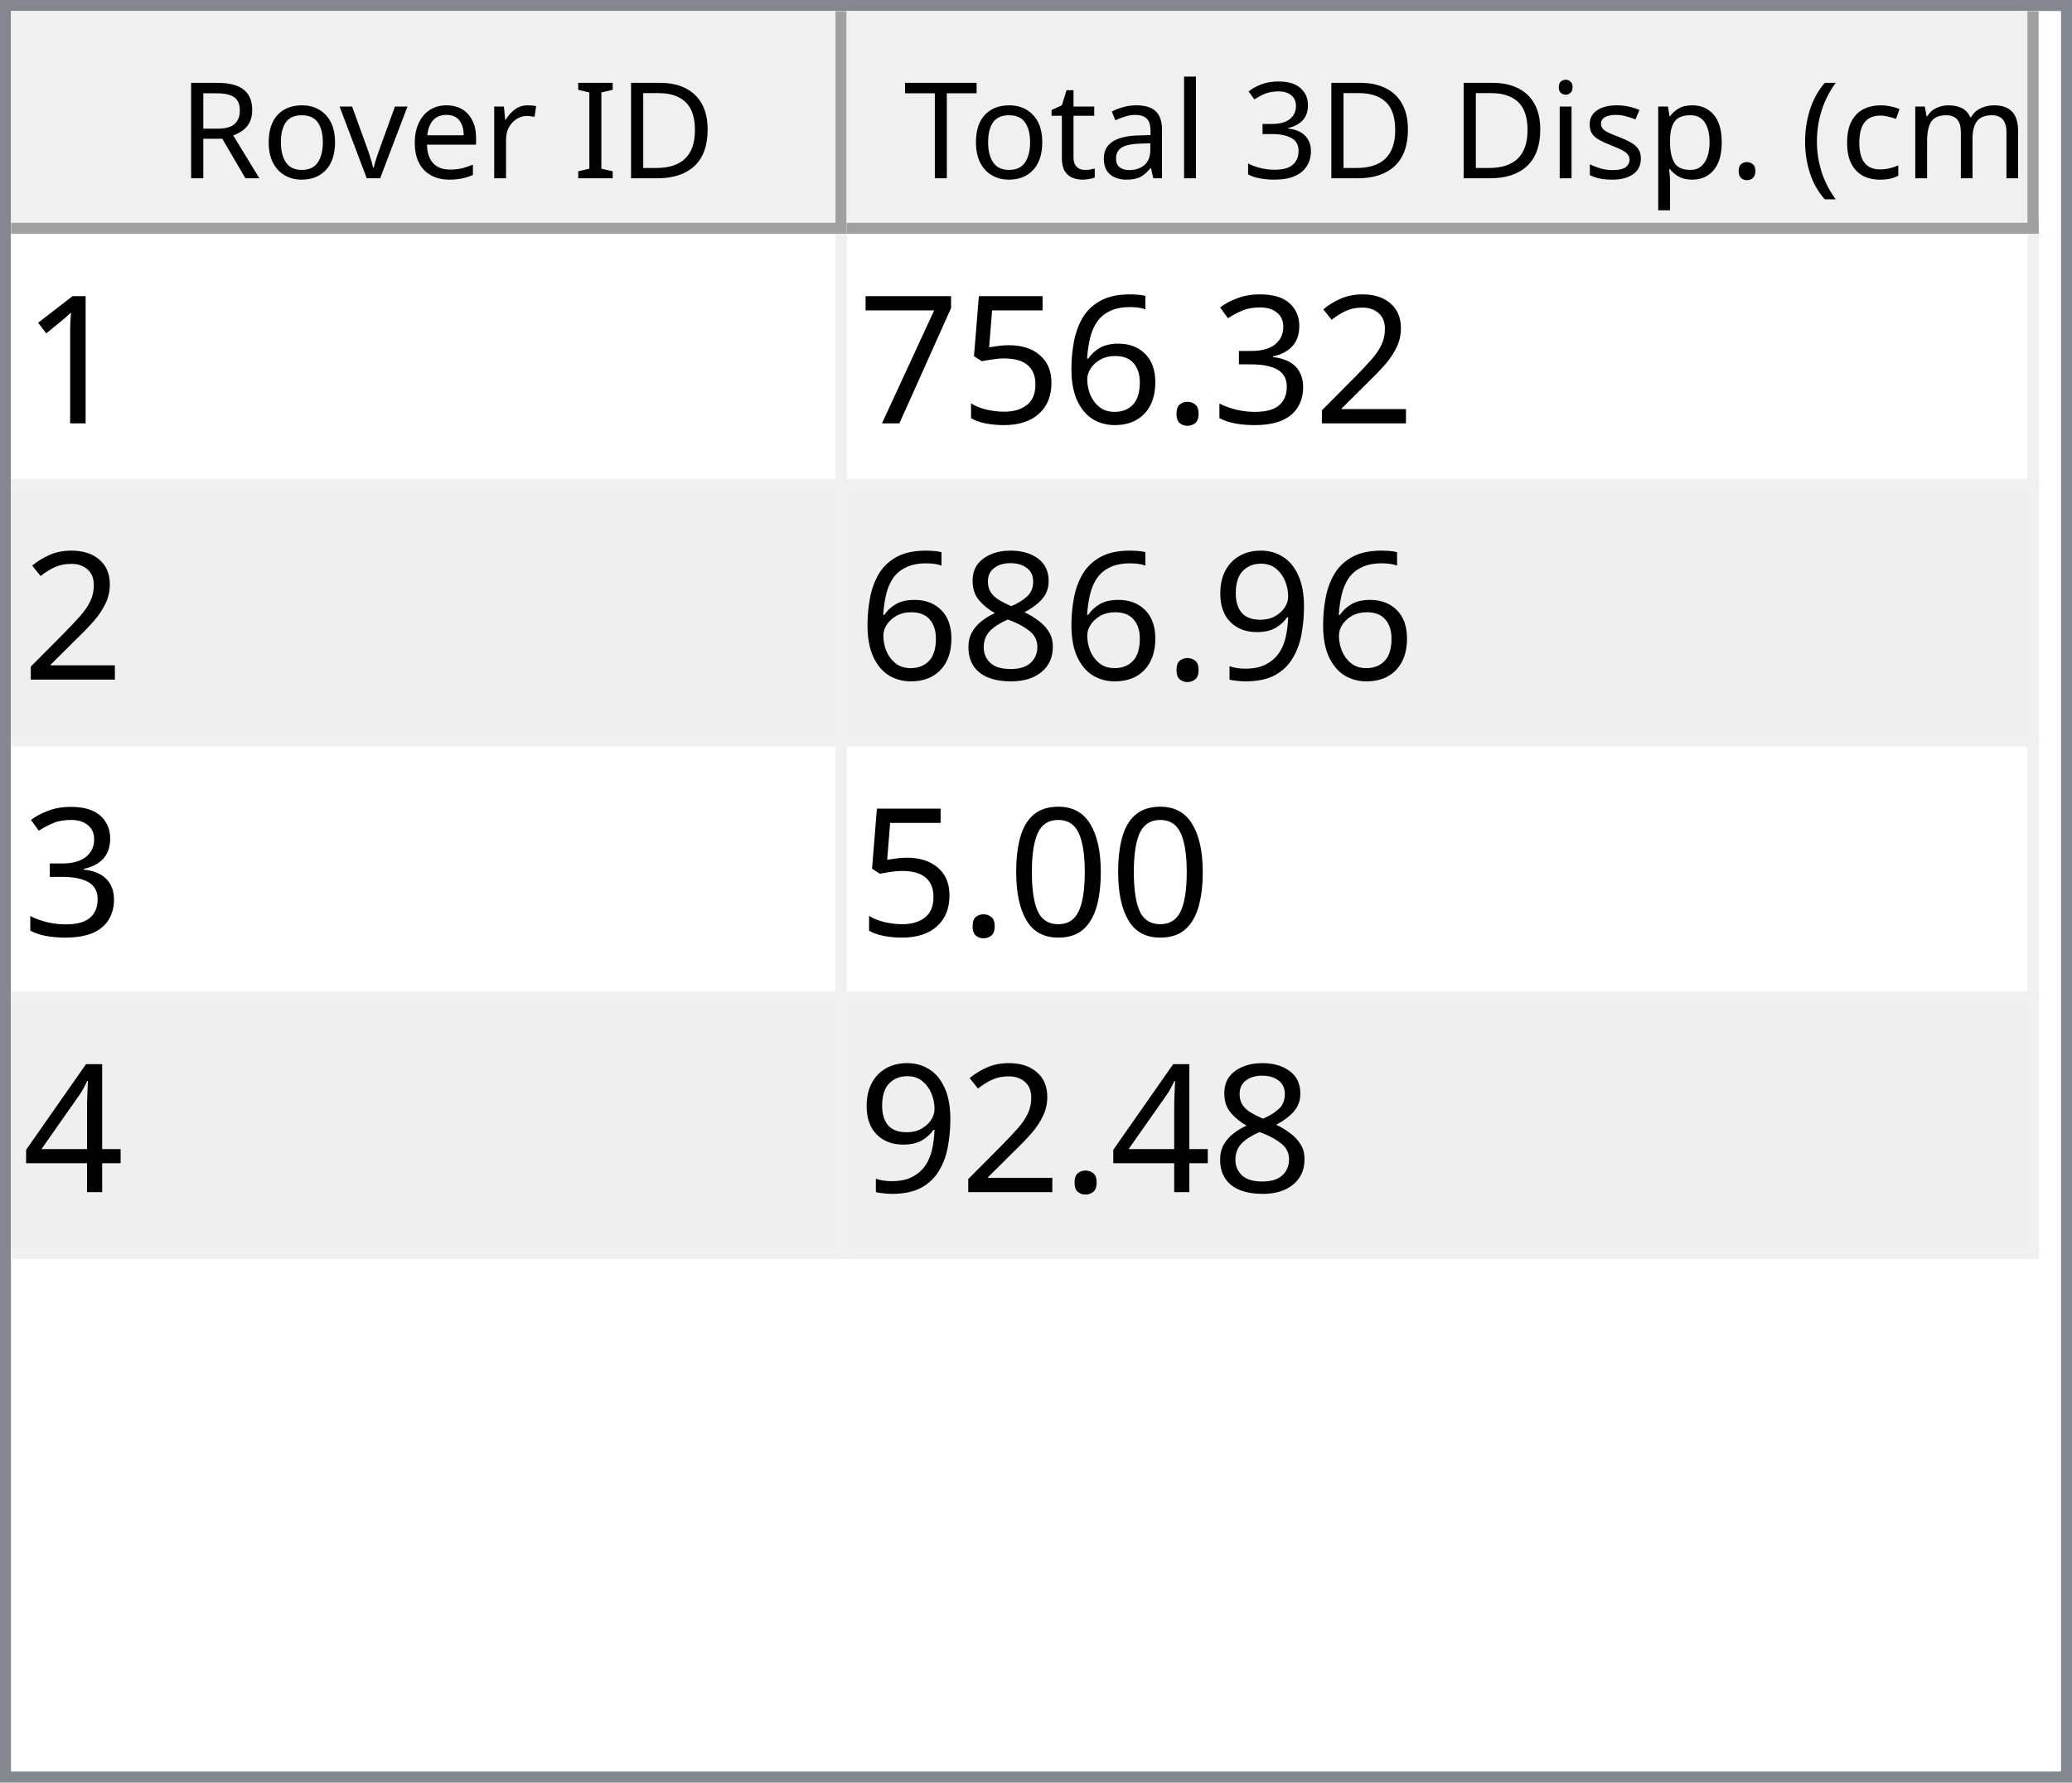
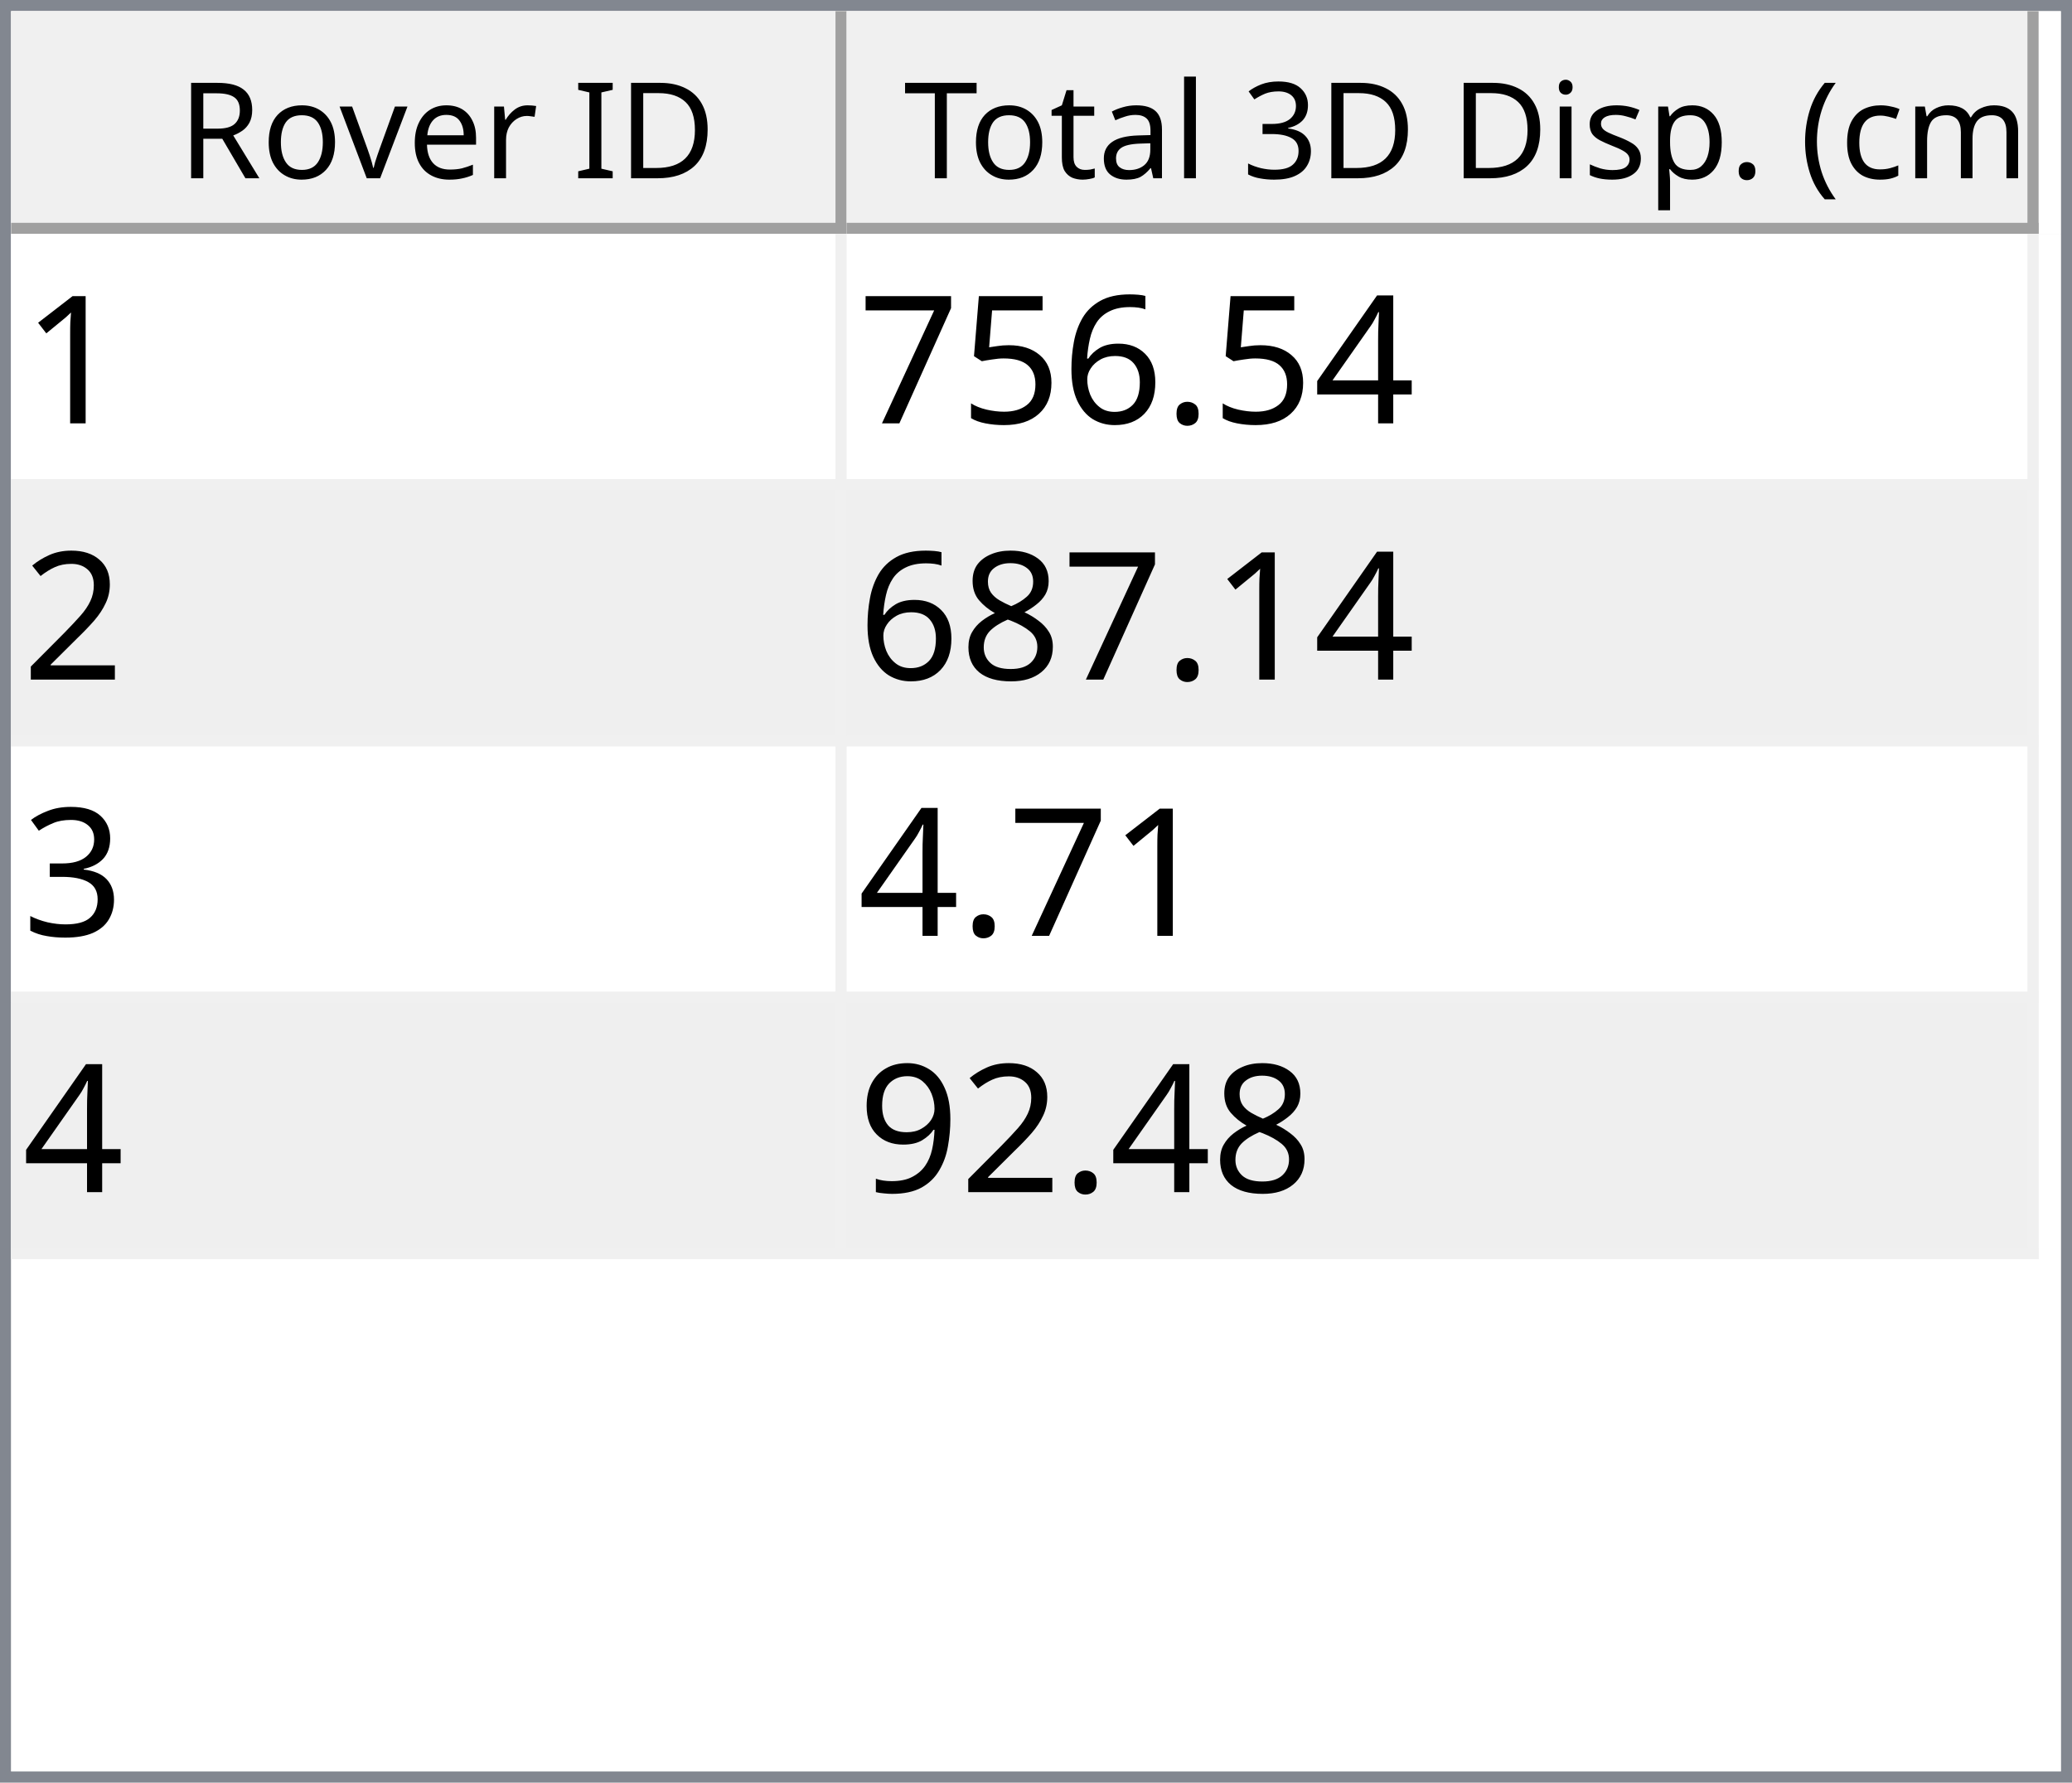
<svg xmlns="http://www.w3.org/2000/svg" style="fill-opacity:1; color-rendering:auto; color-interpolation:auto; text-rendering:auto; stroke:black; stroke-linecap:square; stroke-miterlimit:10; shape-rendering:auto; stroke-opacity:1; fill:black; stroke-dasharray:none; font-weight:normal; stroke-width:1; font-family:'Dialog'; font-style:normal; stroke-linejoin:miter; font-size:12px; stroke-dashoffset:0; image-rendering:auto;" width="186" height="160">
  <defs id="genericDefs" />
  <g>
    <defs id="defs1">
      <clipPath clipPathUnits="userSpaceOnUse" id="clipPath1">
        <path d="M0 0 L186 0 L186 160 L0 160 L0 0 Z" />
      </clipPath>
      <clipPath clipPathUnits="userSpaceOnUse" id="clipPath2">
        <path d="M0 0 L0 160 L186 160 L186 0 Z" />
      </clipPath>
      <clipPath clipPathUnits="userSpaceOnUse" id="clipPath3">
        <path d="M0 0 L0 20 L184 20 L184 0 Z" />
      </clipPath>
      <clipPath clipPathUnits="userSpaceOnUse" id="clipPath4">
        <path d="M0 0 L0 20 L75 20 L75 0 Z" />
      </clipPath>
      <clipPath clipPathUnits="userSpaceOnUse" id="clipPath5">
        <path d="M1 1 L1 19 L74 19 L74 1 Z" />
      </clipPath>
      <clipPath clipPathUnits="userSpaceOnUse" id="clipPath6">
        <path d="M0 0 L0 18 L73 18 L73 0 Z" />
      </clipPath>
      <clipPath clipPathUnits="userSpaceOnUse" id="clipPath7">
        <path d="M-0.5 -0.5 L-0.5 19.5 L74.5 19.5 L74.5 -0.5 Z" />
      </clipPath>
      <clipPath clipPathUnits="userSpaceOnUse" id="clipPath8">
        <path d="M0 0 L0 20 L107 20 L107 0 Z" />
      </clipPath>
      <clipPath clipPathUnits="userSpaceOnUse" id="clipPath9">
        <path d="M1 1 L1 19 L106 19 L106 1 Z" />
      </clipPath>
      <clipPath clipPathUnits="userSpaceOnUse" id="clipPath10">
        <path d="M0 0 L0 18 L105 18 L105 0 Z" />
      </clipPath>
      <clipPath clipPathUnits="userSpaceOnUse" id="clipPath11">
        <path d="M-0.5 -0.5 L-0.5 19.5 L106.5 19.5 L106.5 -0.5 Z" />
      </clipPath>
      <clipPath clipPathUnits="userSpaceOnUse" id="clipPath12">
        <path d="M0 0 L0 138 L184 138 L184 0 Z" />
      </clipPath>
      <clipPath clipPathUnits="userSpaceOnUse" id="clipPath13">
        <path d="M0 0 L0 92 L182 92 L182 0 Z" />
      </clipPath>
      <clipPath clipPathUnits="userSpaceOnUse" id="clipPath14">
        <path d="M-0.5 -0.5 L-0.5 91.5 L181.5 91.5 L181.5 -0.5 Z" />
      </clipPath>
      <clipPath clipPathUnits="userSpaceOnUse" id="clipPath15">
        <path d="M0 0 L0 22 L74 22 L74 0 Z" />
      </clipPath>
      <clipPath clipPathUnits="userSpaceOnUse" id="clipPath16">
        <path d="M0 0 L0 22 L106 22 L106 0 Z" />
      </clipPath>
      <font horiz-adv-x="64.551" id="font1">
        <font-face ascent="107.91" descent="25.098" units-per-em="100" style="font-style:normal; font-family:Segoe UI; font-weight:normal;" />
        <missing-glyph horiz-adv-x="64.551" d="M8.109 0 L8.109 68.266 L56.453 68.266 L56.453 0 L8.109 0 ZM15.328 7.234 L49.219 7.234 L49.219 61.031 L15.328 61.031 L15.328 7.234 Z" />
        <glyph unicode="D" horiz-adv-x="70.117" d="M9.188 0 L9.188 70.016 L28.516 70.016 Q65.531 70.016 65.531 35.891 Q65.531 19.672 55.25 9.836 Q44.969 0 27.734 0 L9.188 0 ZM17.391 62.594 L17.391 7.422 L27.828 7.422 Q41.609 7.422 49.273 14.797 Q56.938 22.172 56.938 35.688 Q56.938 62.594 28.328 62.594 L17.391 62.594 Z" />
        <glyph unicode="I" horiz-adv-x="26.611" d="M17.391 0 L9.188 0 L9.188 70.016 L17.391 70.016 L17.391 0 Z" />
        <glyph unicode=" " horiz-adv-x="27.393" d="" />
        <glyph unicode="r" horiz-adv-x="34.766" d="M34.188 41.891 Q32.078 43.5 28.125 43.5 Q23 43.5 19.555 38.672 Q16.109 33.844 16.109 25.484 L16.109 0 L8.109 0 L8.109 50 L16.109 50 L16.109 39.703 L16.312 39.703 Q18.016 44.969 21.531 47.922 Q25.047 50.875 29.391 50.875 Q32.516 50.875 34.188 50.203 L34.188 41.891 Z" />
        <glyph unicode="e" horiz-adv-x="52.295" d="M48.297 23 L12.984 23 Q13.188 14.656 17.484 10.109 Q21.781 5.562 29.297 5.562 Q37.75 5.562 44.828 11.141 L44.828 3.609 Q38.234 -1.172 27.391 -1.172 Q16.797 -1.172 10.742 5.641 Q4.688 12.453 4.688 24.812 Q4.688 36.469 11.305 43.82 Q17.922 51.172 27.734 51.172 Q37.547 51.172 42.922 44.828 Q48.297 38.484 48.297 27.203 L48.297 23 ZM40.094 29.781 Q40.047 36.719 36.75 40.578 Q33.453 44.438 27.594 44.438 Q21.922 44.438 17.969 40.383 Q14.016 36.328 13.094 29.781 L40.094 29.781 Z" />
        <glyph unicode="v" horiz-adv-x="47.9" d="M47.406 50 L27.484 0 L19.625 0 L0.688 50 L9.469 50 L22.172 13.672 Q23.578 9.672 23.922 6.688 L24.125 6.688 Q24.609 10.453 25.688 13.484 L38.969 50 L47.406 50 Z" />
        <glyph unicode="o" horiz-adv-x="58.594" d="M29 -1.172 Q17.922 -1.172 11.305 5.836 Q4.688 12.844 4.688 24.422 Q4.688 37.016 11.57 44.094 Q18.453 51.172 30.172 51.172 Q41.359 51.172 47.633 44.289 Q53.906 37.406 53.906 25.203 Q53.906 13.234 47.141 6.031 Q40.375 -1.172 29 -1.172 ZM29.594 44.438 Q21.875 44.438 17.383 39.188 Q12.891 33.938 12.891 24.703 Q12.891 15.828 17.43 10.695 Q21.969 5.562 29.594 5.562 Q37.359 5.562 41.531 10.594 Q45.703 15.625 45.703 24.906 Q45.703 34.281 41.531 39.359 Q37.359 44.438 29.594 44.438 Z" />
        <glyph unicode="R" horiz-adv-x="59.814" d="M59.375 0 L49.609 0 L37.891 19.625 Q36.281 22.359 34.766 24.289 Q33.25 26.219 31.664 27.438 Q30.078 28.656 28.25 29.219 Q26.422 29.781 24.125 29.781 L17.391 29.781 L17.391 0 L9.188 0 L9.188 70.016 L30.078 70.016 Q34.672 70.016 38.555 68.867 Q42.438 67.719 45.289 65.375 Q48.141 63.031 49.758 59.547 Q51.375 56.062 51.375 51.375 Q51.375 47.703 50.273 44.656 Q49.172 41.609 47.148 39.211 Q45.125 36.812 42.266 35.133 Q39.406 33.453 35.844 32.516 L35.844 32.328 Q37.594 31.547 38.891 30.547 Q40.188 29.547 41.359 28.18 Q42.531 26.812 43.68 25.078 Q44.828 23.344 46.234 21.047 L59.375 0 ZM17.391 62.594 L17.391 37.203 L28.516 37.203 Q31.594 37.203 34.203 38.133 Q36.812 39.062 38.719 40.797 Q40.625 42.531 41.703 45.047 Q42.781 47.562 42.781 50.688 Q42.781 56.297 39.141 59.445 Q35.5 62.594 28.609 62.594 L17.391 62.594 Z" />
        <glyph unicode=")" horiz-adv-x="30.176" d="M8.297 -15.922 L1.172 -15.922 Q16.406 2.344 16.406 26.812 Q16.406 51.469 1.078 70.016 L8.297 70.016 Q23.531 52.156 23.531 26.703 Q23.531 1.375 8.297 -15.922 Z" />
        <glyph unicode="m" horiz-adv-x="86.133" d="M79.109 0 L71.094 0 L71.094 28.719 Q71.094 37.016 68.531 40.727 Q65.969 44.438 59.906 44.438 Q54.781 44.438 51.195 39.75 Q47.609 35.062 47.609 28.516 L47.609 0 L39.594 0 L39.594 29.688 Q39.594 44.438 28.219 44.438 Q22.953 44.438 19.531 40.016 Q16.109 35.594 16.109 28.516 L16.109 0 L8.109 0 L8.109 50 L16.109 50 L16.109 42.094 L16.312 42.094 Q21.625 51.172 31.844 51.172 Q36.969 51.172 40.773 48.312 Q44.578 45.453 46 40.828 Q51.562 51.172 62.594 51.172 Q79.109 51.172 79.109 30.812 L79.109 0 Z" />
        <glyph unicode="c" horiz-adv-x="46.191" d="M42.188 2.297 Q36.422 -1.172 28.516 -1.172 Q17.828 -1.172 11.258 5.789 Q4.688 12.75 4.688 23.828 Q4.688 36.188 11.766 43.68 Q18.844 51.172 30.672 51.172 Q37.25 51.172 42.281 48.734 L42.281 40.531 Q36.719 44.438 30.375 44.438 Q22.703 44.438 17.797 38.945 Q12.891 33.453 12.891 24.516 Q12.891 15.719 17.508 10.641 Q22.125 5.562 29.891 5.562 Q36.422 5.562 42.188 9.906 L42.188 2.297 Z" />
        <glyph unicode="(" horiz-adv-x="30.176" d="M29.109 -15.922 L21.969 -15.922 Q6.844 1.375 6.844 26.703 Q6.844 52.156 21.969 70.016 L29.203 70.016 Q13.875 51.469 13.875 26.812 Q13.875 2.344 29.109 -15.922 Z" />
        <glyph unicode="." horiz-adv-x="21.68" d="M10.891 -1.078 Q8.641 -1.078 7.055 0.539 Q5.469 2.156 5.469 4.391 Q5.469 6.641 7.055 8.273 Q8.641 9.906 10.891 9.906 Q13.188 9.906 14.797 8.273 Q16.406 6.641 16.406 4.391 Q16.406 2.156 14.797 0.539 Q13.188 -1.078 10.891 -1.078 Z" />
        <glyph unicode="p" horiz-adv-x="58.789" d="M16.312 7.234 L16.109 7.234 L16.109 -23 L8.109 -23 L8.109 50 L16.109 50 L16.109 41.219 L16.312 41.219 Q22.219 51.172 33.594 51.172 Q43.266 51.172 48.688 44.461 Q54.109 37.75 54.109 26.469 Q54.109 13.922 48 6.375 Q41.891 -1.172 31.297 -1.172 Q21.578 -1.172 16.312 7.234 ZM16.109 27.391 L16.109 20.406 Q16.109 14.203 20.141 9.883 Q24.172 5.562 30.375 5.562 Q37.641 5.562 41.773 11.133 Q45.906 16.703 45.906 26.609 Q45.906 34.969 42.047 39.703 Q38.188 44.438 31.594 44.438 Q24.609 44.438 20.359 39.578 Q16.109 34.719 16.109 27.391 Z" />
        <glyph unicode="s" horiz-adv-x="42.432" d="M5.078 1.812 L5.078 10.406 Q11.625 5.562 19.484 5.562 Q30.031 5.562 30.031 12.594 Q30.031 14.594 29.125 15.992 Q28.219 17.391 26.68 18.461 Q25.141 19.531 23.07 20.383 Q21 21.234 18.609 22.172 Q15.281 23.484 12.766 24.828 Q10.25 26.172 8.57 27.859 Q6.891 29.547 6.031 31.695 Q5.172 33.844 5.172 36.719 Q5.172 40.234 6.789 42.945 Q8.406 45.656 11.086 47.484 Q13.766 49.312 17.211 50.242 Q20.656 51.172 24.312 51.172 Q30.812 51.172 35.938 48.922 L35.938 40.828 Q30.422 44.438 23.25 44.438 Q21 44.438 19.195 43.922 Q17.391 43.406 16.094 42.477 Q14.797 41.547 14.086 40.258 Q13.375 38.969 13.375 37.406 Q13.375 35.453 14.086 34.133 Q14.797 32.812 16.164 31.789 Q17.531 30.766 19.484 29.938 Q21.438 29.109 23.922 28.125 Q27.25 26.859 29.883 25.516 Q32.516 24.172 34.375 22.484 Q36.234 20.797 37.234 18.602 Q38.234 16.406 38.234 13.375 Q38.234 9.672 36.602 6.938 Q34.969 4.203 32.234 2.398 Q29.5 0.594 25.93 -0.289 Q22.359 -1.172 18.453 -1.172 Q10.75 -1.172 5.078 1.812 Z" />
        <glyph unicode="i" horiz-adv-x="24.219" d="M12.203 62.703 Q10.062 62.703 8.547 64.164 Q7.031 65.625 7.031 67.875 Q7.031 70.125 8.547 71.609 Q10.062 73.094 12.203 73.094 Q14.406 73.094 15.945 71.609 Q17.484 70.125 17.484 67.875 Q17.484 65.719 15.945 64.211 Q14.406 62.703 12.203 62.703 ZM16.109 0 L8.109 0 L8.109 50 L16.109 50 L16.109 0 Z" />
        <glyph unicode="3" horiz-adv-x="53.906" d="M46.531 19.828 Q46.531 15.094 44.75 11.211 Q42.969 7.328 39.719 4.57 Q36.469 1.812 31.93 0.297 Q27.391 -1.219 21.922 -1.219 Q11.922 -1.219 6 2.594 L6 11.188 Q13.094 5.609 22.219 5.609 Q25.875 5.609 28.828 6.539 Q31.781 7.469 33.906 9.227 Q36.031 10.984 37.18 13.477 Q38.328 15.969 38.328 19.094 Q38.328 32.812 18.797 32.812 L12.984 32.812 L12.984 39.594 L18.5 39.594 Q35.797 39.594 35.797 52.484 Q35.797 64.406 22.609 64.406 Q15.188 64.406 8.688 59.422 L8.688 67.188 Q15.375 71.188 24.609 71.188 Q29 71.188 32.57 69.969 Q36.141 68.75 38.68 66.555 Q41.219 64.359 42.609 61.281 Q44 58.203 44 54.5 Q44 40.672 30.031 36.719 L30.031 36.531 Q33.594 36.141 36.625 34.797 Q39.656 33.453 41.852 31.305 Q44.047 29.156 45.289 26.25 Q46.531 23.344 46.531 19.828 Z" />
        <glyph unicode="l" horiz-adv-x="24.219" d="M16.109 0 L8.109 0 L8.109 74.031 L16.109 74.031 L16.109 0 Z" />
        <glyph unicode="a" horiz-adv-x="50.879" d="M43.891 0 L35.891 0 L35.891 7.812 L35.688 7.812 Q30.469 -1.172 20.312 -1.172 Q12.844 -1.172 8.617 2.781 Q4.391 6.734 4.391 13.281 Q4.391 27.297 20.906 29.594 L35.891 31.688 Q35.891 44.438 25.594 44.438 Q16.547 44.438 9.281 38.281 L9.281 46.484 Q16.656 51.172 26.266 51.172 Q43.891 51.172 43.891 32.516 L43.891 0 ZM35.891 25.297 L23.828 23.641 Q18.266 22.859 15.43 20.875 Q12.594 18.891 12.594 13.875 Q12.594 10.203 15.211 7.883 Q17.828 5.562 22.172 5.562 Q28.125 5.562 32.008 9.742 Q35.891 13.922 35.891 20.312 L35.891 25.297 Z" />
        <glyph unicode="t" horiz-adv-x="33.887" d="M31.297 0.484 Q28.469 -1.078 23.828 -1.078 Q10.688 -1.078 10.688 13.578 L10.688 43.172 L2.094 43.172 L2.094 50 L10.688 50 L10.688 62.203 L18.703 64.797 L18.703 50 L31.297 50 L31.297 43.172 L18.703 43.172 L18.703 14.984 Q18.703 9.969 20.414 7.82 Q22.125 5.672 26.078 5.672 Q29.109 5.672 31.297 7.328 L31.297 0.484 Z" />
        <glyph unicode="T" horiz-adv-x="52.393" d="M50.594 62.594 L30.375 62.594 L30.375 0 L22.172 0 L22.172 62.594 L2 62.594 L2 70.016 L50.594 70.016 L50.594 62.594 Z" />
      </font>
      <font horiz-adv-x="75.0" id="font2">
        <font-face ascent="100.537" descent="21.973" units-per-em="100" style="font-style:normal; font-family:sans-serif; font-weight:normal;" />
        <missing-glyph horiz-adv-x="75.0" d="M12.5 0 L12.5 62.5 L62.5 62.5 L62.5 0 L12.5 0 ZM14.062 1.562 L60.938 1.562 L60.938 60.938 L14.062 60.938 L14.062 1.562 Z" />
        <glyph unicode="1" horiz-adv-x="55.615" d="M37.25 0 L28.469 0 L28.469 56 Q25.297 52.984 20.141 49.953 Q14.984 46.922 10.891 45.406 L10.891 53.906 Q18.266 57.375 23.781 62.305 Q29.297 67.234 31.594 71.875 L37.25 71.875 L37.25 0 Z" />
-         <glyph unicode="2" horiz-adv-x="55.615" d="M50.344 8.453 L50.344 0 L3.031 0 Q2.938 3.172 4.047 6.109 Q5.859 10.938 9.836 15.625 Q13.812 20.312 21.344 26.469 Q33.016 36.031 37.117 41.625 Q41.219 47.219 41.219 52.203 Q41.219 57.422 37.477 61.008 Q33.734 64.594 27.734 64.594 Q21.391 64.594 17.578 60.789 Q13.766 56.984 13.719 50.25 L4.688 51.172 Q5.609 61.281 11.664 66.578 Q17.719 71.875 27.938 71.875 Q38.234 71.875 44.242 66.164 Q50.25 60.453 50.25 52 Q50.25 47.703 48.492 43.555 Q46.734 39.406 42.656 34.812 Q38.578 30.219 29.109 22.219 Q21.188 15.578 18.945 13.211 Q16.703 10.844 15.234 8.453 L50.344 8.453 Z" />
-         <glyph unicode="3" horiz-adv-x="55.615" d="M4.203 18.891 L12.984 20.062 Q14.5 12.594 18.141 9.297 Q21.781 6 27 6 Q33.203 6 37.477 10.297 Q41.75 14.594 41.75 20.953 Q41.75 27 37.797 30.93 Q33.844 34.859 27.734 34.859 Q25.25 34.859 21.531 33.891 L22.516 41.609 Q23.391 41.5 23.922 41.5 Q29.547 41.5 34.039 44.43 Q38.531 47.359 38.531 53.469 Q38.531 58.297 35.258 61.477 Q31.984 64.656 26.812 64.656 Q21.688 64.656 18.266 61.43 Q14.844 58.203 13.875 51.766 L5.078 53.328 Q6.688 62.156 12.398 67.016 Q18.109 71.875 26.609 71.875 Q32.469 71.875 37.398 69.359 Q42.328 66.844 44.945 62.5 Q47.562 58.156 47.562 53.266 Q47.562 48.641 45.07 44.828 Q42.578 41.016 37.703 38.766 Q44.047 37.312 47.562 32.695 Q51.078 28.078 51.078 21.141 Q51.078 11.766 44.242 5.25 Q37.406 -1.266 26.953 -1.266 Q17.531 -1.266 11.305 4.352 Q5.078 9.969 4.203 18.891 Z" />
+         <glyph unicode="4" horiz-adv-x="55.615" d="M32.328 0 L32.328 17.141 L1.266 17.141 L1.266 25.203 L33.938 71.578 L41.109 71.578 L41.109 25.203 L50.781 25.203 L50.781 17.141 L41.109 17.141 L41.109 0 L32.328 0 ZM32.328 25.203 L32.328 57.469 L9.906 25.203 L32.328 25.203 Z" />
        <glyph unicode="." horiz-adv-x="27.783" d="M9.078 0 L9.078 10.016 L19.094 10.016 L19.094 0 L9.078 0 Z" />
        <glyph unicode="6" horiz-adv-x="55.615" d="M49.75 54.047 L41.016 53.375 Q39.844 58.547 37.703 60.891 Q34.125 64.656 28.906 64.656 Q24.703 64.656 21.531 62.312 Q17.391 59.281 14.992 53.469 Q12.594 47.656 12.5 36.922 Q15.672 41.75 20.266 44.094 Q24.859 46.438 29.891 46.438 Q38.672 46.438 44.852 39.969 Q51.031 33.5 51.031 23.25 Q51.031 16.5 48.125 10.719 Q45.219 4.938 40.141 1.859 Q35.062 -1.219 28.609 -1.219 Q17.625 -1.219 10.695 6.859 Q3.766 14.938 3.766 33.5 Q3.766 54.25 11.422 63.672 Q18.109 71.875 29.438 71.875 Q37.891 71.875 43.289 67.141 Q48.688 62.406 49.75 54.047 ZM13.875 23.188 Q13.875 18.656 15.797 14.508 Q17.719 10.359 21.188 8.18 Q24.656 6 28.469 6 Q34.031 6 38.039 10.492 Q42.047 14.984 42.047 22.703 Q42.047 30.125 38.086 34.398 Q34.125 38.672 28.125 38.672 Q22.172 38.672 18.023 34.398 Q13.875 30.125 13.875 23.188 Z" />
        <glyph unicode="5" horiz-adv-x="55.615" d="M4.156 18.75 L13.375 19.531 Q14.406 12.797 18.141 9.398 Q21.875 6 27.156 6 Q33.5 6 37.891 10.789 Q42.281 15.578 42.281 23.484 Q42.281 31 38.062 35.352 Q33.844 39.703 27 39.703 Q22.75 39.703 19.336 37.773 Q15.922 35.844 13.969 32.766 L5.719 33.844 L12.641 70.609 L48.25 70.609 L48.25 62.203 L19.672 62.203 L15.828 42.969 Q22.266 47.469 29.344 47.469 Q38.719 47.469 45.164 40.969 Q51.609 34.469 51.609 24.266 Q51.609 14.547 45.953 7.469 Q39.062 -1.219 27.156 -1.219 Q17.391 -1.219 11.211 4.25 Q5.031 9.719 4.156 18.75 Z" />
        <glyph unicode="7" horiz-adv-x="55.615" d="M4.734 62.203 L4.734 70.656 L51.078 70.656 L51.078 63.812 Q44.234 56.547 37.523 44.484 Q30.812 32.422 27.156 19.672 Q24.516 10.688 23.781 0 L14.75 0 Q14.891 8.453 18.062 20.414 Q21.234 32.375 27.172 43.484 Q33.109 54.594 39.797 62.203 L4.734 62.203 Z" />
+         <glyph unicode="2" horiz-adv-x="55.615" d="M50.344 8.453 L50.344 0 L3.031 0 Q2.938 3.172 4.047 6.109 Q5.859 10.938 9.836 15.625 Q13.812 20.312 21.344 26.469 Q33.016 36.031 37.117 41.625 Q41.219 47.219 41.219 52.203 Q41.219 57.422 37.477 61.008 Q33.734 64.594 27.734 64.594 Q21.391 64.594 17.578 60.789 Q13.766 56.984 13.719 50.25 L4.688 51.172 Q5.609 61.281 11.664 66.578 Q17.719 71.875 27.938 71.875 Q38.234 71.875 44.242 66.164 Q50.25 60.453 50.25 52 Q50.25 47.703 48.492 43.555 Q46.734 39.406 42.656 34.812 Q38.578 30.219 29.109 22.219 Q21.188 15.578 18.945 13.211 Q16.703 10.844 15.234 8.453 L50.344 8.453 Z" />
+         <glyph unicode="8" horiz-adv-x="55.615" d="M17.672 38.812 Q12.203 40.828 9.57 44.539 Q6.938 48.25 6.938 53.422 Q6.938 61.234 12.555 66.555 Q18.172 71.875 27.484 71.875 Q36.859 71.875 42.578 66.43 Q48.297 60.984 48.297 53.172 Q48.297 48.188 45.68 44.508 Q43.062 40.828 37.75 38.812 Q44.344 36.672 47.781 31.883 Q51.219 27.094 51.219 20.453 Q51.219 11.281 44.727 5.031 Q38.234 -1.219 27.641 -1.219 Q17.047 -1.219 10.547 5.055 Q4.047 11.328 4.047 20.703 Q4.047 27.688 7.594 32.398 Q11.141 37.109 17.672 38.812 ZM15.922 53.719 Q15.922 48.641 19.195 45.414 Q22.469 42.188 27.688 42.188 Q32.766 42.188 36.016 45.383 Q39.266 48.578 39.266 53.219 Q39.266 58.062 35.914 61.359 Q32.562 64.656 27.594 64.656 Q22.562 64.656 19.242 61.43 Q15.922 58.203 15.922 53.719 ZM13.094 20.656 Q13.094 16.891 14.875 13.375 Q16.656 9.859 20.172 7.93 Q23.688 6 27.734 6 Q34.031 6 38.133 10.055 Q42.234 14.109 42.234 20.359 Q42.234 26.703 38.016 30.859 Q33.797 35.016 27.438 35.016 Q21.234 35.016 17.164 30.914 Q13.094 26.812 13.094 20.656 Z" />
+         <glyph unicode="3" horiz-adv-x="55.615" d="M4.203 18.891 L12.984 20.062 Q14.5 12.594 18.141 9.297 Q21.781 6 27 6 Q33.203 6 37.477 10.297 Q41.75 14.594 41.75 20.953 Q41.75 27 37.797 30.93 Q33.844 34.859 27.734 34.859 Q25.25 34.859 21.531 33.891 L22.516 41.609 Q23.391 41.5 23.922 41.5 Q29.547 41.5 34.039 44.43 Q38.531 47.359 38.531 53.469 Q38.531 58.297 35.258 61.477 Q31.984 64.656 26.812 64.656 Q21.688 64.656 18.266 61.43 Q14.844 58.203 13.875 51.766 L5.078 53.328 Q6.688 62.156 12.398 67.016 Q18.109 71.875 26.609 71.875 Q32.469 71.875 37.398 69.359 Q42.328 66.844 44.945 62.5 Q47.562 58.156 47.562 53.266 Q47.562 48.641 45.07 44.828 Q42.578 41.016 37.703 38.766 Q44.047 37.312 47.562 32.695 Q51.078 28.078 51.078 21.141 Q51.078 11.766 44.242 5.25 Q37.406 -1.266 26.953 -1.266 Q17.531 -1.266 11.305 4.352 Q5.078 9.969 4.203 18.891 Z" />
        <glyph unicode="9" horiz-adv-x="55.615" d="M5.469 16.547 L13.922 17.328 Q14.984 11.375 18.016 8.688 Q21.047 6 25.781 6 Q29.828 6 32.883 7.859 Q35.938 9.719 37.891 12.82 Q39.844 15.922 41.164 21.195 Q42.484 26.469 42.484 31.938 Q42.484 32.516 42.438 33.688 Q39.797 29.5 35.234 26.883 Q30.672 24.266 25.344 24.266 Q16.453 24.266 10.305 30.711 Q4.156 37.156 4.156 47.703 Q4.156 58.594 10.578 65.234 Q17 71.875 26.656 71.875 Q33.641 71.875 39.43 68.117 Q45.219 64.359 48.219 57.398 Q51.219 50.438 51.219 37.25 Q51.219 23.531 48.242 15.406 Q45.266 7.281 39.383 3.031 Q33.5 -1.219 25.594 -1.219 Q17.188 -1.219 11.867 3.445 Q6.547 8.109 5.469 16.547 ZM41.453 48.141 Q41.453 55.719 37.43 60.156 Q33.406 64.594 27.734 64.594 Q21.875 64.594 17.531 59.812 Q13.188 55.031 13.188 47.406 Q13.188 40.578 17.312 36.305 Q21.438 32.031 27.484 32.031 Q33.594 32.031 37.523 36.305 Q41.453 40.578 41.453 48.141 Z" />
-         <glyph unicode="8" horiz-adv-x="55.615" d="M17.672 38.812 Q12.203 40.828 9.57 44.539 Q6.938 48.25 6.938 53.422 Q6.938 61.234 12.555 66.555 Q18.172 71.875 27.484 71.875 Q36.859 71.875 42.578 66.43 Q48.297 60.984 48.297 53.172 Q48.297 48.188 45.68 44.508 Q43.062 40.828 37.75 38.812 Q44.344 36.672 47.781 31.883 Q51.219 27.094 51.219 20.453 Q51.219 11.281 44.727 5.031 Q38.234 -1.219 27.641 -1.219 Q17.047 -1.219 10.547 5.055 Q4.047 11.328 4.047 20.703 Q4.047 27.688 7.594 32.398 Q11.141 37.109 17.672 38.812 ZM15.922 53.719 Q15.922 48.641 19.195 45.414 Q22.469 42.188 27.688 42.188 Q32.766 42.188 36.016 45.383 Q39.266 48.578 39.266 53.219 Q39.266 58.062 35.914 61.359 Q32.562 64.656 27.594 64.656 Q22.562 64.656 19.242 61.43 Q15.922 58.203 15.922 53.719 ZM13.094 20.656 Q13.094 16.891 14.875 13.375 Q16.656 9.859 20.172 7.93 Q23.688 6 27.734 6 Q34.031 6 38.133 10.055 Q42.234 14.109 42.234 20.359 Q42.234 26.703 38.016 30.859 Q33.797 35.016 27.438 35.016 Q21.234 35.016 17.164 30.914 Q13.094 26.812 13.094 20.656 Z" />
-         <glyph unicode="0" horiz-adv-x="55.615" d="M4.156 35.297 Q4.156 48 6.766 55.742 Q9.375 63.484 14.523 67.68 Q19.672 71.875 27.484 71.875 Q33.25 71.875 37.594 69.555 Q41.938 67.234 44.773 62.867 Q47.609 58.5 49.219 52.227 Q50.828 45.953 50.828 35.297 Q50.828 22.703 48.242 14.969 Q45.656 7.234 40.508 3.008 Q35.359 -1.219 27.484 -1.219 Q17.141 -1.219 11.234 6.203 Q4.156 15.141 4.156 35.297 ZM13.188 35.297 Q13.188 17.672 17.312 11.836 Q21.438 6 27.484 6 Q33.547 6 37.672 11.859 Q41.797 17.719 41.797 35.297 Q41.797 52.984 37.672 58.789 Q33.547 64.594 27.391 64.594 Q21.344 64.594 17.719 59.469 Q13.188 52.938 13.188 35.297 Z" />
-         <glyph unicode="4" horiz-adv-x="55.615" d="M32.328 0 L32.328 17.141 L1.266 17.141 L1.266 25.203 L33.938 71.578 L41.109 71.578 L41.109 25.203 L50.781 25.203 L50.781 17.141 L41.109 17.141 L41.109 0 L32.328 0 ZM32.328 25.203 L32.328 57.469 L9.906 25.203 L32.328 25.203 Z" />
      </font>
    </defs>
    <g style="fill:white; stroke:white;">
      <rect x="0" y="0" width="186" style="clip-path:url(#clipPath1); stroke:none;" height="160" />
    </g>
    <g style="fill:white; text-rendering:optimizeSpeed; color-rendering:optimizeSpeed; image-rendering:optimizeSpeed; shape-rendering:crispEdges; stroke:white; color-interpolation:sRGB;">
      <rect x="0" width="186" height="160" y="0" style="stroke:none;" />
      <path style="stroke:none;" d="M0 160 L186 160 L186 0 L0 0 Z" />
    </g>
    <g style="fill:rgb(240,240,240); font-family:'Segoe UI'; stroke:rgb(240,240,240);">
      <rect x="0" y="0" width="186" style="clip-path:url(#clipPath2); stroke:none;" height="160" />
    </g>
    <g style="fill:rgb(130,135,144); font-family:'Segoe UI'; stroke:rgb(130,135,144);">
      <path d="M0 0 L186 0 L186 160 L0 160 L0 0 ZM1 1 L185 1 L185 159 L1 159 L1 1 Z" style="fill-rule:evenodd; clip-path:url(#clipPath2); stroke:none;" />
    </g>
    <g style="fill:white; font-family:'Segoe UI'; stroke:white;" transform="translate(1,1)">
      <rect x="0" y="0" width="184" style="clip-path:url(#clipPath3); stroke:none;" height="20" />
    </g>
    <g style="fill:rgb(240,240,240); font-family:'Segoe UI'; stroke:rgb(240,240,240);" transform="translate(1,1)">
      <rect x="0" y="0" width="75" style="clip-path:url(#clipPath4); stroke:none;" height="20" />
    </g>
    <g style="font-family:'Segoe UI';" transform="translate(2,2)">
      <text x="14" xml:space="preserve" y="14" style="clip-path:url(#clipPath6); stroke:none;">Rover ID</text>
    </g>
    <g style="fill:rgb(160,160,160); font-family:'Segoe UI'; stroke:rgb(160,160,160); stroke-linejoin:bevel;" transform="translate(1.5,1.5)">
      <line x1="74" x2="74" y1="0" style="fill:none; clip-path:url(#clipPath7);" y2="19" />
    </g>
    <g style="fill:rgb(160,160,160); font-family:'Segoe UI'; stroke:rgb(160,160,160); stroke-linejoin:bevel;" transform="matrix(1,0,0,1,1,1) translate(0.5,0.5)">
      <line x1="0" x2="74" y1="19" style="fill:none; clip-path:url(#clipPath7);" y2="19" />
    </g>
    <g style="fill:rgb(240,240,240); font-family:'Segoe UI'; stroke:rgb(240,240,240);" transform="translate(76,1)">
      <rect x="0" y="0" width="107" style="clip-path:url(#clipPath8); stroke:none;" height="20" />
    </g>
    <g style="font-family:'Segoe UI';" transform="translate(77,2)">
      <text x="1" xml:space="preserve" y="14" style="clip-path:url(#clipPath10); stroke:none;"> Total 3D Disp. (cm)</text>
    </g>
    <g style="fill:rgb(160,160,160); font-family:'Segoe UI'; stroke:rgb(160,160,160); stroke-linejoin:bevel;" transform="translate(76.5,1.5)">
      <line x1="106" x2="106" y1="0" style="fill:none; clip-path:url(#clipPath11);" y2="19" />
    </g>
    <g style="fill:rgb(160,160,160); font-family:'Segoe UI'; stroke:rgb(160,160,160); stroke-linejoin:bevel;" transform="matrix(1,0,0,1,76,1) translate(0.5,0.5)">
      <line x1="0" x2="106" y1="19" style="fill:none; clip-path:url(#clipPath11);" y2="19" />
    </g>
    <g style="fill:white; font-family:'Segoe UI'; stroke:white;" transform="translate(1,21)">
      <rect x="0" y="0" width="184" style="clip-path:url(#clipPath12); stroke:none;" height="138" />
    </g>
    <g style="fill:rgb(240,240,240); font-size:16px; font-family:sans-serif; stroke:rgb(240,240,240);" transform="translate(1,21)">
      <rect x="0" y="0" width="182" style="clip-path:url(#clipPath13); stroke:none;" height="92" />
      <line transform="translate(0.5,0.5)" x1="0" x2="181" y1="22" style="clip-path:url(#clipPath14); fill:none; stroke-linejoin:bevel;" y2="22" />
    </g>
    <g transform="matrix(1,0,0,1,1,21) translate(0.5,0.5)" style="fill:rgb(240,240,240); font-size:16px; font-family:sans-serif; stroke:rgb(240,240,240); stroke-linejoin:bevel;">
      <line x1="0" x2="181" y1="45" style="fill:none; clip-path:url(#clipPath14);" y2="45" />
    </g>
    <g transform="matrix(1,0,0,1,1,21) translate(0.5,0.5)" style="fill:rgb(240,240,240); font-size:16px; font-family:sans-serif; stroke:rgb(240,240,240); stroke-linejoin:bevel;">
      <line x1="0" x2="181" y1="68" style="fill:none; clip-path:url(#clipPath14);" y2="68" />
    </g>
    <g transform="matrix(1,0,0,1,1,21) translate(0.5,0.5)" style="fill:rgb(240,240,240); font-size:16px; font-family:sans-serif; stroke:rgb(240,240,240); stroke-linejoin:bevel;">
      <line x1="0" x2="181" y1="91" style="fill:none; clip-path:url(#clipPath14);" y2="91" />
    </g>
    <g transform="matrix(1,0,0,1,1,21) translate(0.5,0.5)" style="fill:rgb(240,240,240); font-size:16px; font-family:sans-serif; stroke:rgb(240,240,240); stroke-linejoin:bevel;">
      <line x1="74" x2="74" y1="0" style="fill:none; clip-path:url(#clipPath14);" y2="91" />
    </g>
    <g transform="matrix(1,0,0,1,1,21) translate(0.5,0.5)" style="fill:rgb(240,240,240); font-size:16px; font-family:sans-serif; stroke:rgb(240,240,240); stroke-linejoin:bevel;">
      <line x1="181" x2="181" y1="0" style="fill:none; clip-path:url(#clipPath14);" y2="91" />
    </g>
    <g style="fill:white; font-size:16px; font-family:sans-serif; stroke:white;" transform="matrix(1,0,0,1,1,21)">
      <rect x="0" y="0" width="74" style="clip-path:url(#clipPath15); stroke:none;" height="22" />
      <text x="1" y="17" style="fill:black; clip-path:url(#clipPath15); stroke:none;" xml:space="preserve">1</text>
    </g>
    <g style="fill:white; font-size:16px; font-family:sans-serif; stroke:white;" transform="matrix(1,0,0,1,1,21) translate(75,0)">
      <rect x="0" y="0" width="106" style="clip-path:url(#clipPath16); stroke:none;" height="22" />
-       <text x="1" y="17" style="fill:black; clip-path:url(#clipPath16); stroke:none;" xml:space="preserve">756.32</text>
+       <text x="1" y="17" style="fill:black; clip-path:url(#clipPath16); stroke:none;" xml:space="preserve">756.54</text>
    </g>
    <g style="fill:rgb(239,239,239); font-size:16px; font-family:sans-serif; stroke:rgb(239,239,239);" transform="matrix(1,0,0,1,1,21) translate(0,23)">
      <rect x="0" y="0" width="74" style="clip-path:url(#clipPath15); stroke:none;" height="22" />
      <text x="1" y="17" style="fill:black; clip-path:url(#clipPath15); stroke:none;" xml:space="preserve">2</text>
    </g>
    <g style="fill:rgb(239,239,239); font-size:16px; font-family:sans-serif; stroke:rgb(239,239,239);" transform="matrix(1,0,0,1,1,21) translate(75,23)">
      <rect x="0" y="0" width="106" style="clip-path:url(#clipPath16); stroke:none;" height="22" />
-       <text x="1" y="17" style="fill:black; clip-path:url(#clipPath16); stroke:none;" xml:space="preserve">686.96</text>
+       <text x="1" y="17" style="fill:black; clip-path:url(#clipPath16); stroke:none;" xml:space="preserve">687.14</text>
    </g>
    <g style="fill:white; font-size:16px; font-family:sans-serif; stroke:white;" transform="matrix(1,0,0,1,1,21) translate(0,46)">
      <rect x="0" y="0" width="74" style="clip-path:url(#clipPath15); stroke:none;" height="22" />
      <text x="1" y="17" style="fill:black; clip-path:url(#clipPath15); stroke:none;" xml:space="preserve">3</text>
    </g>
    <g style="fill:white; font-size:16px; font-family:sans-serif; stroke:white;" transform="matrix(1,0,0,1,1,21) translate(75,46)">
      <rect x="0" y="0" width="106" style="clip-path:url(#clipPath16); stroke:none;" height="22" />
-       <text x="1" y="17" style="fill:black; clip-path:url(#clipPath16); stroke:none;" xml:space="preserve">5.00</text>
+       <text x="1" y="17" style="fill:black; clip-path:url(#clipPath16); stroke:none;" xml:space="preserve">4.71</text>
    </g>
    <g style="fill:rgb(239,239,239); font-size:16px; font-family:sans-serif; stroke:rgb(239,239,239);" transform="matrix(1,0,0,1,1,21) translate(0,69)">
      <rect x="0" y="0" width="74" style="clip-path:url(#clipPath15); stroke:none;" height="22" />
      <text x="1" y="17" style="fill:black; clip-path:url(#clipPath15); stroke:none;" xml:space="preserve">4</text>
    </g>
    <g style="fill:rgb(239,239,239); font-size:16px; font-family:sans-serif; stroke:rgb(239,239,239);" transform="matrix(1,0,0,1,1,21) translate(75,69)">
      <rect x="0" y="0" width="106" style="clip-path:url(#clipPath16); stroke:none;" height="22" />
      <text x="1" y="17" style="fill:black; clip-path:url(#clipPath16); stroke:none;" xml:space="preserve">92.48</text>
    </g>
  </g>
</svg>
